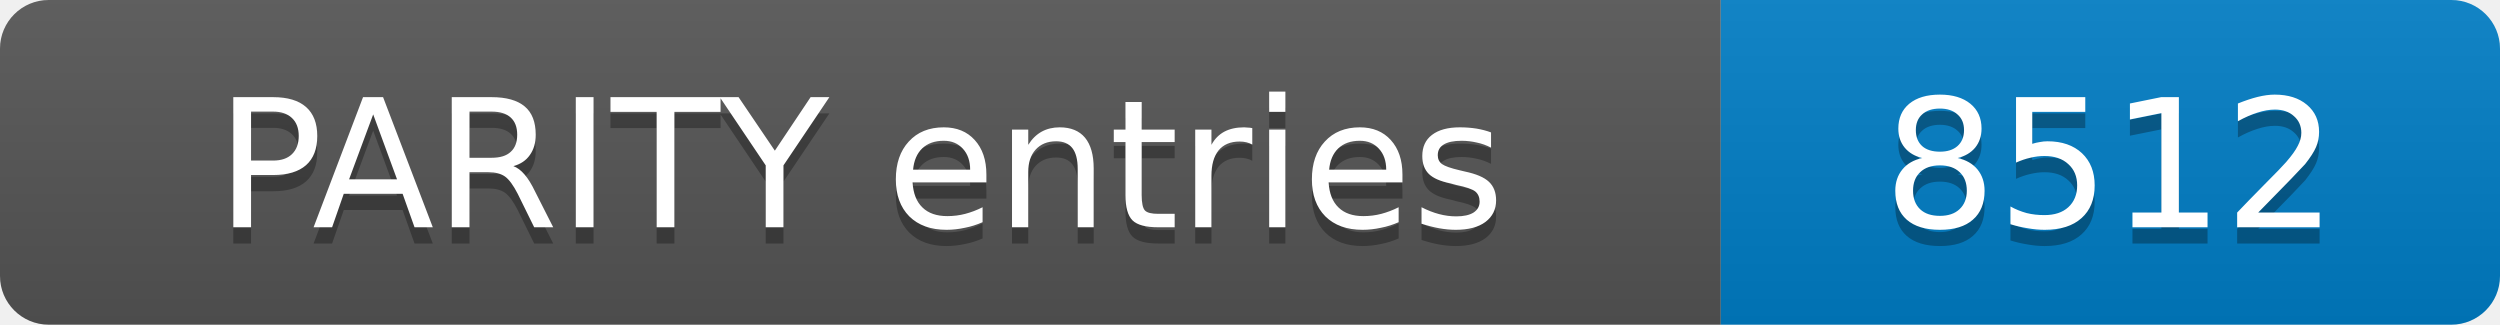
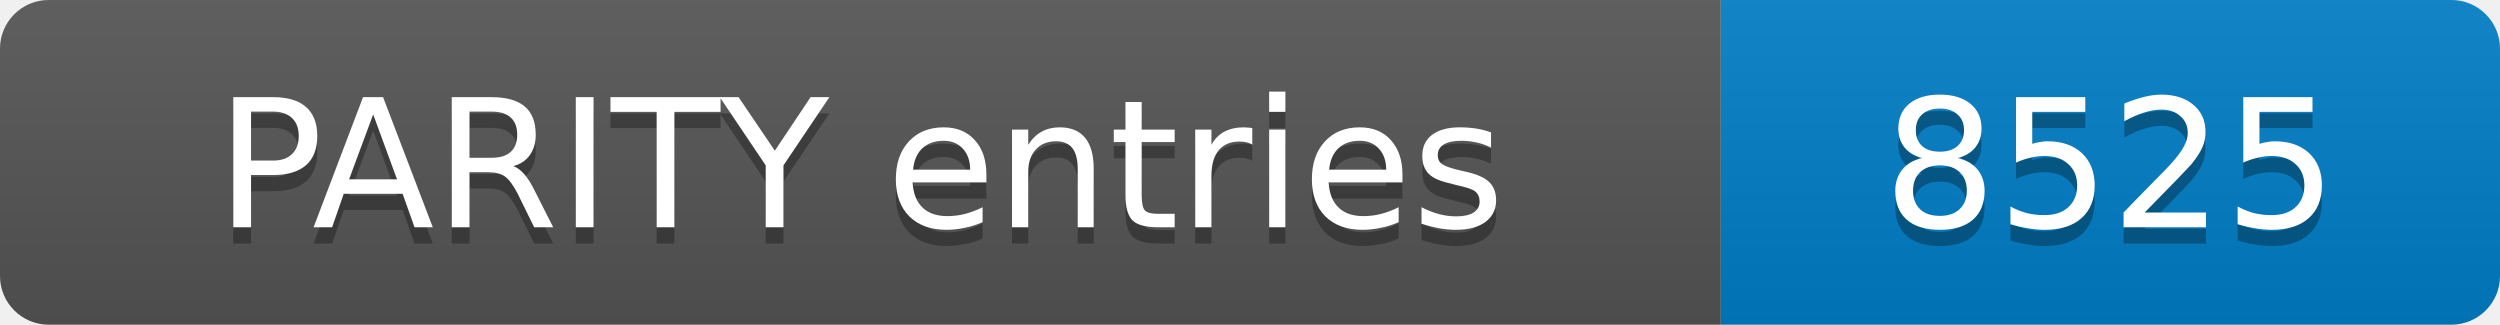
- <svg xmlns="http://www.w3.org/2000/svg" width="154" height="20" role="img" aria-label="PARITY entries: 8512">
+ <svg xmlns="http://www.w3.org/2000/svg" width="154" height="20" role="img" aria-label="PARITY entries: 8525">
  <linearGradient id="s" x2="0" y2="100%">
    <stop offset="0" stop-color="#bbb" stop-opacity=".1" />
    <stop offset="1" stop-opacity=".1" />
  </linearGradient>
  <clipPath id="r">
    <rect width="154" height="20" rx="3" fill="#fff" />
  </clipPath>
  <g clip-path="url(#r)">
    <rect width="106" height="20" fill="#555" />
    <rect x="106" width="48" height="20" fill="#007ec6" />
    <rect width="154" height="20" fill="url(#s)" />
  </g>
  <g fill="#fff" text-anchor="middle" font-family="Verdana,Geneva,DejaVu Sans,sans-serif" font-size="11">
    <text x="53.0" y="15" fill="#010101" fill-opacity=".3">PARITY entries</text>
    <text x="53.0" y="14">PARITY entries</text>
-     <text x="130.0" y="15" fill="#010101" fill-opacity=".3">8512</text>
-     <text x="130.0" y="14">8512</text>
+     <text x="130.0" y="15" fill="#010101" fill-opacity=".3">8525</text>
+     <text x="130.0" y="14">8525</text>
  </g>
</svg>
